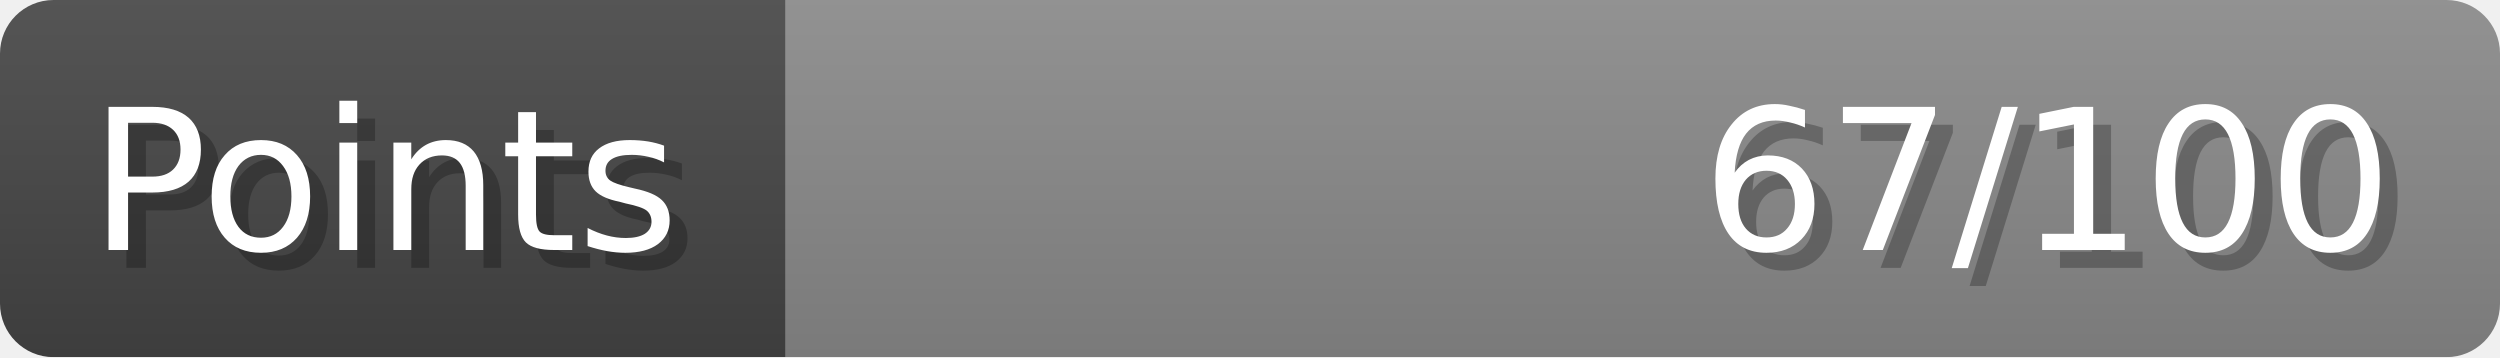
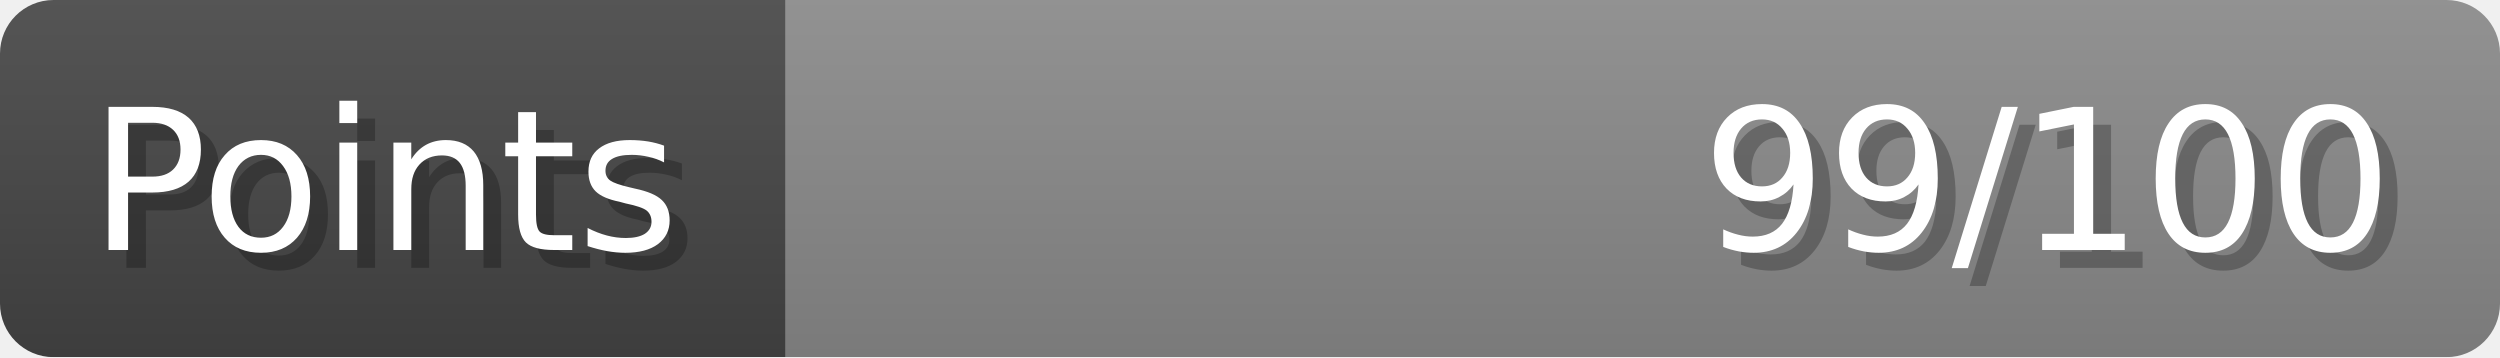
- <svg xmlns="http://www.w3.org/2000/svg" width="140px" height="20px" role="img" aria-label="Points: 67/100">
+ <svg xmlns="http://www.w3.org/2000/svg" width="140px" height="20px" role="img" aria-label="Points: 99/100">
  <linearGradient id="a" x2="0" y2="100%">
    <stop offset="0" stop-opacity=".1" stop-color="#EEE" />
    <stop offset="1" stop-opacity=".1" />
  </linearGradient>
  <mask id="m">
    <rect width="100%" height="100%" rx="3" fill="#FFF" />
  </mask>
  <g mask="url(#m)">
    <rect x="0" y="0" width="44" height="20" fill="#444" />
    <svg x="44" y="0" width="96" height="20">
      <rect width="100%" height="100%" fill="#888888" />
      <rect width="0%" height="100%" fill="#33CC11" transform="">
-         <animate attributeName="width" begin="0.5s" dur="600ms" from="0%" to="67%" repeatCount="1" fill="freeze" calcMode="spline" keyTimes="0; 1" keySplines="0.3, 0.61, 0.355, 1" />
+         <animate attributeName="width" begin="0.5s" dur="600ms" from="0%" to="99%" repeatCount="1" fill="freeze" calcMode="spline" keyTimes="0; 1" keySplines="0.3, 0.61, 0.355, 1" />
      </rect>
    </svg>
    <rect width="140" height="20" fill="url(#a)" />
  </g>
  <g aria-hidden="true" font-size="11" font-family="Verdana, DejaVu Sans, sans-serif" fill="#FFFFFF">
    <text x="6" y="15" fill="#000" opacity="0.25">Points</text>
    <text x="5" y="14">Points</text>
-     <text x="135" y="15" fill="#000" opacity="0.25" text-anchor="end">67/100</text>
-     <text x="134" y="14" text-anchor="end">67/100</text>
+     <text x="135" y="15" fill="#000" opacity="0.25" text-anchor="end">99/100</text>
+     <text x="134" y="14" text-anchor="end">99/100</text>
  </g>
</svg>
